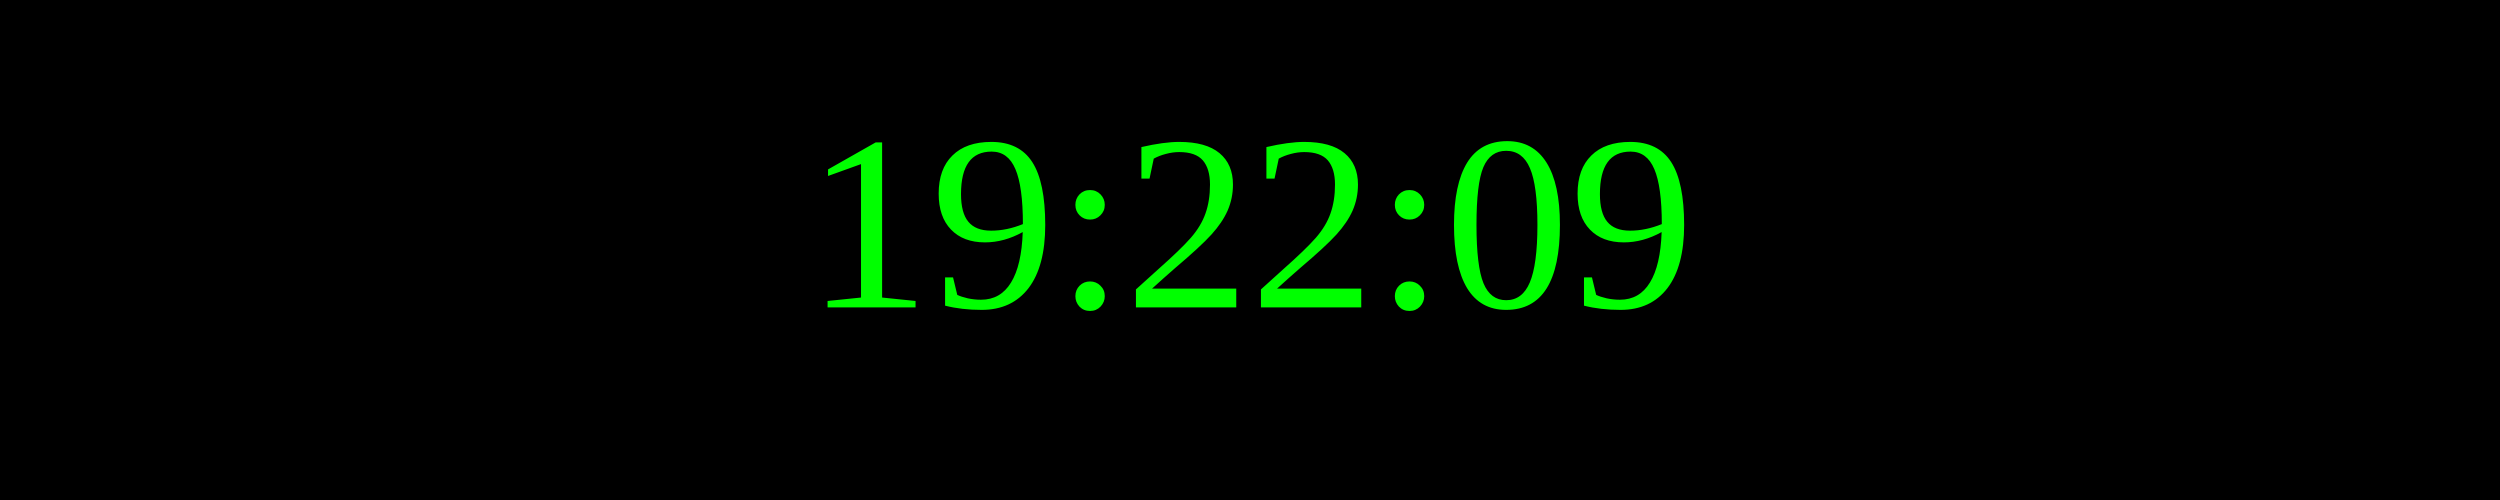
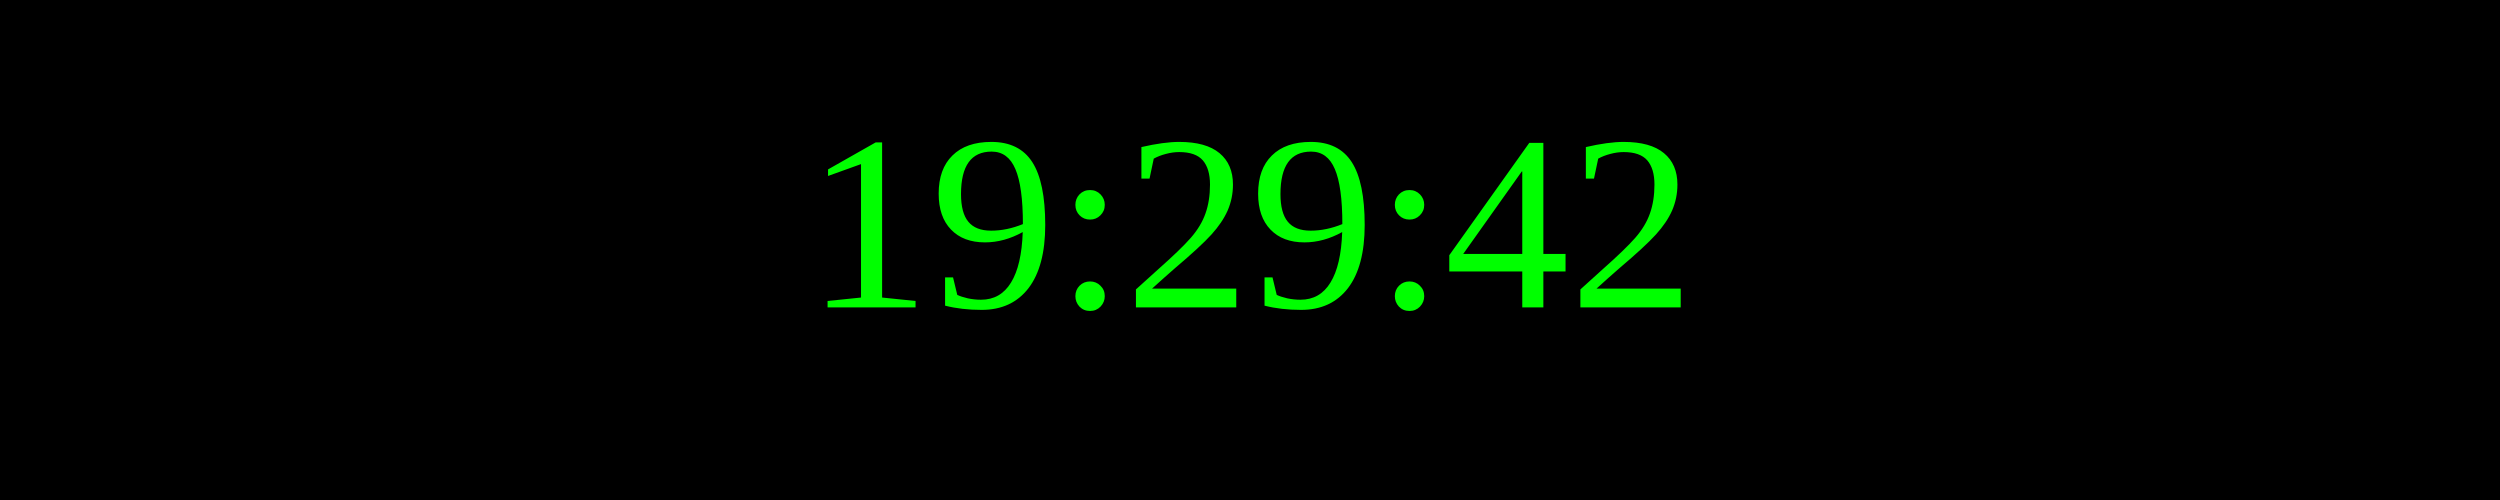
<svg xmlns="http://www.w3.org/2000/svg" width="250" height="50">
  <rect width="100%" height="100%" fill="black" />
  <text x="50%" y="50%" font-size="25" fill="lime" text-anchor="middle" dominant-baseline="middle">
- 19:22:09
+ 19:29:42
</text>
</svg>
